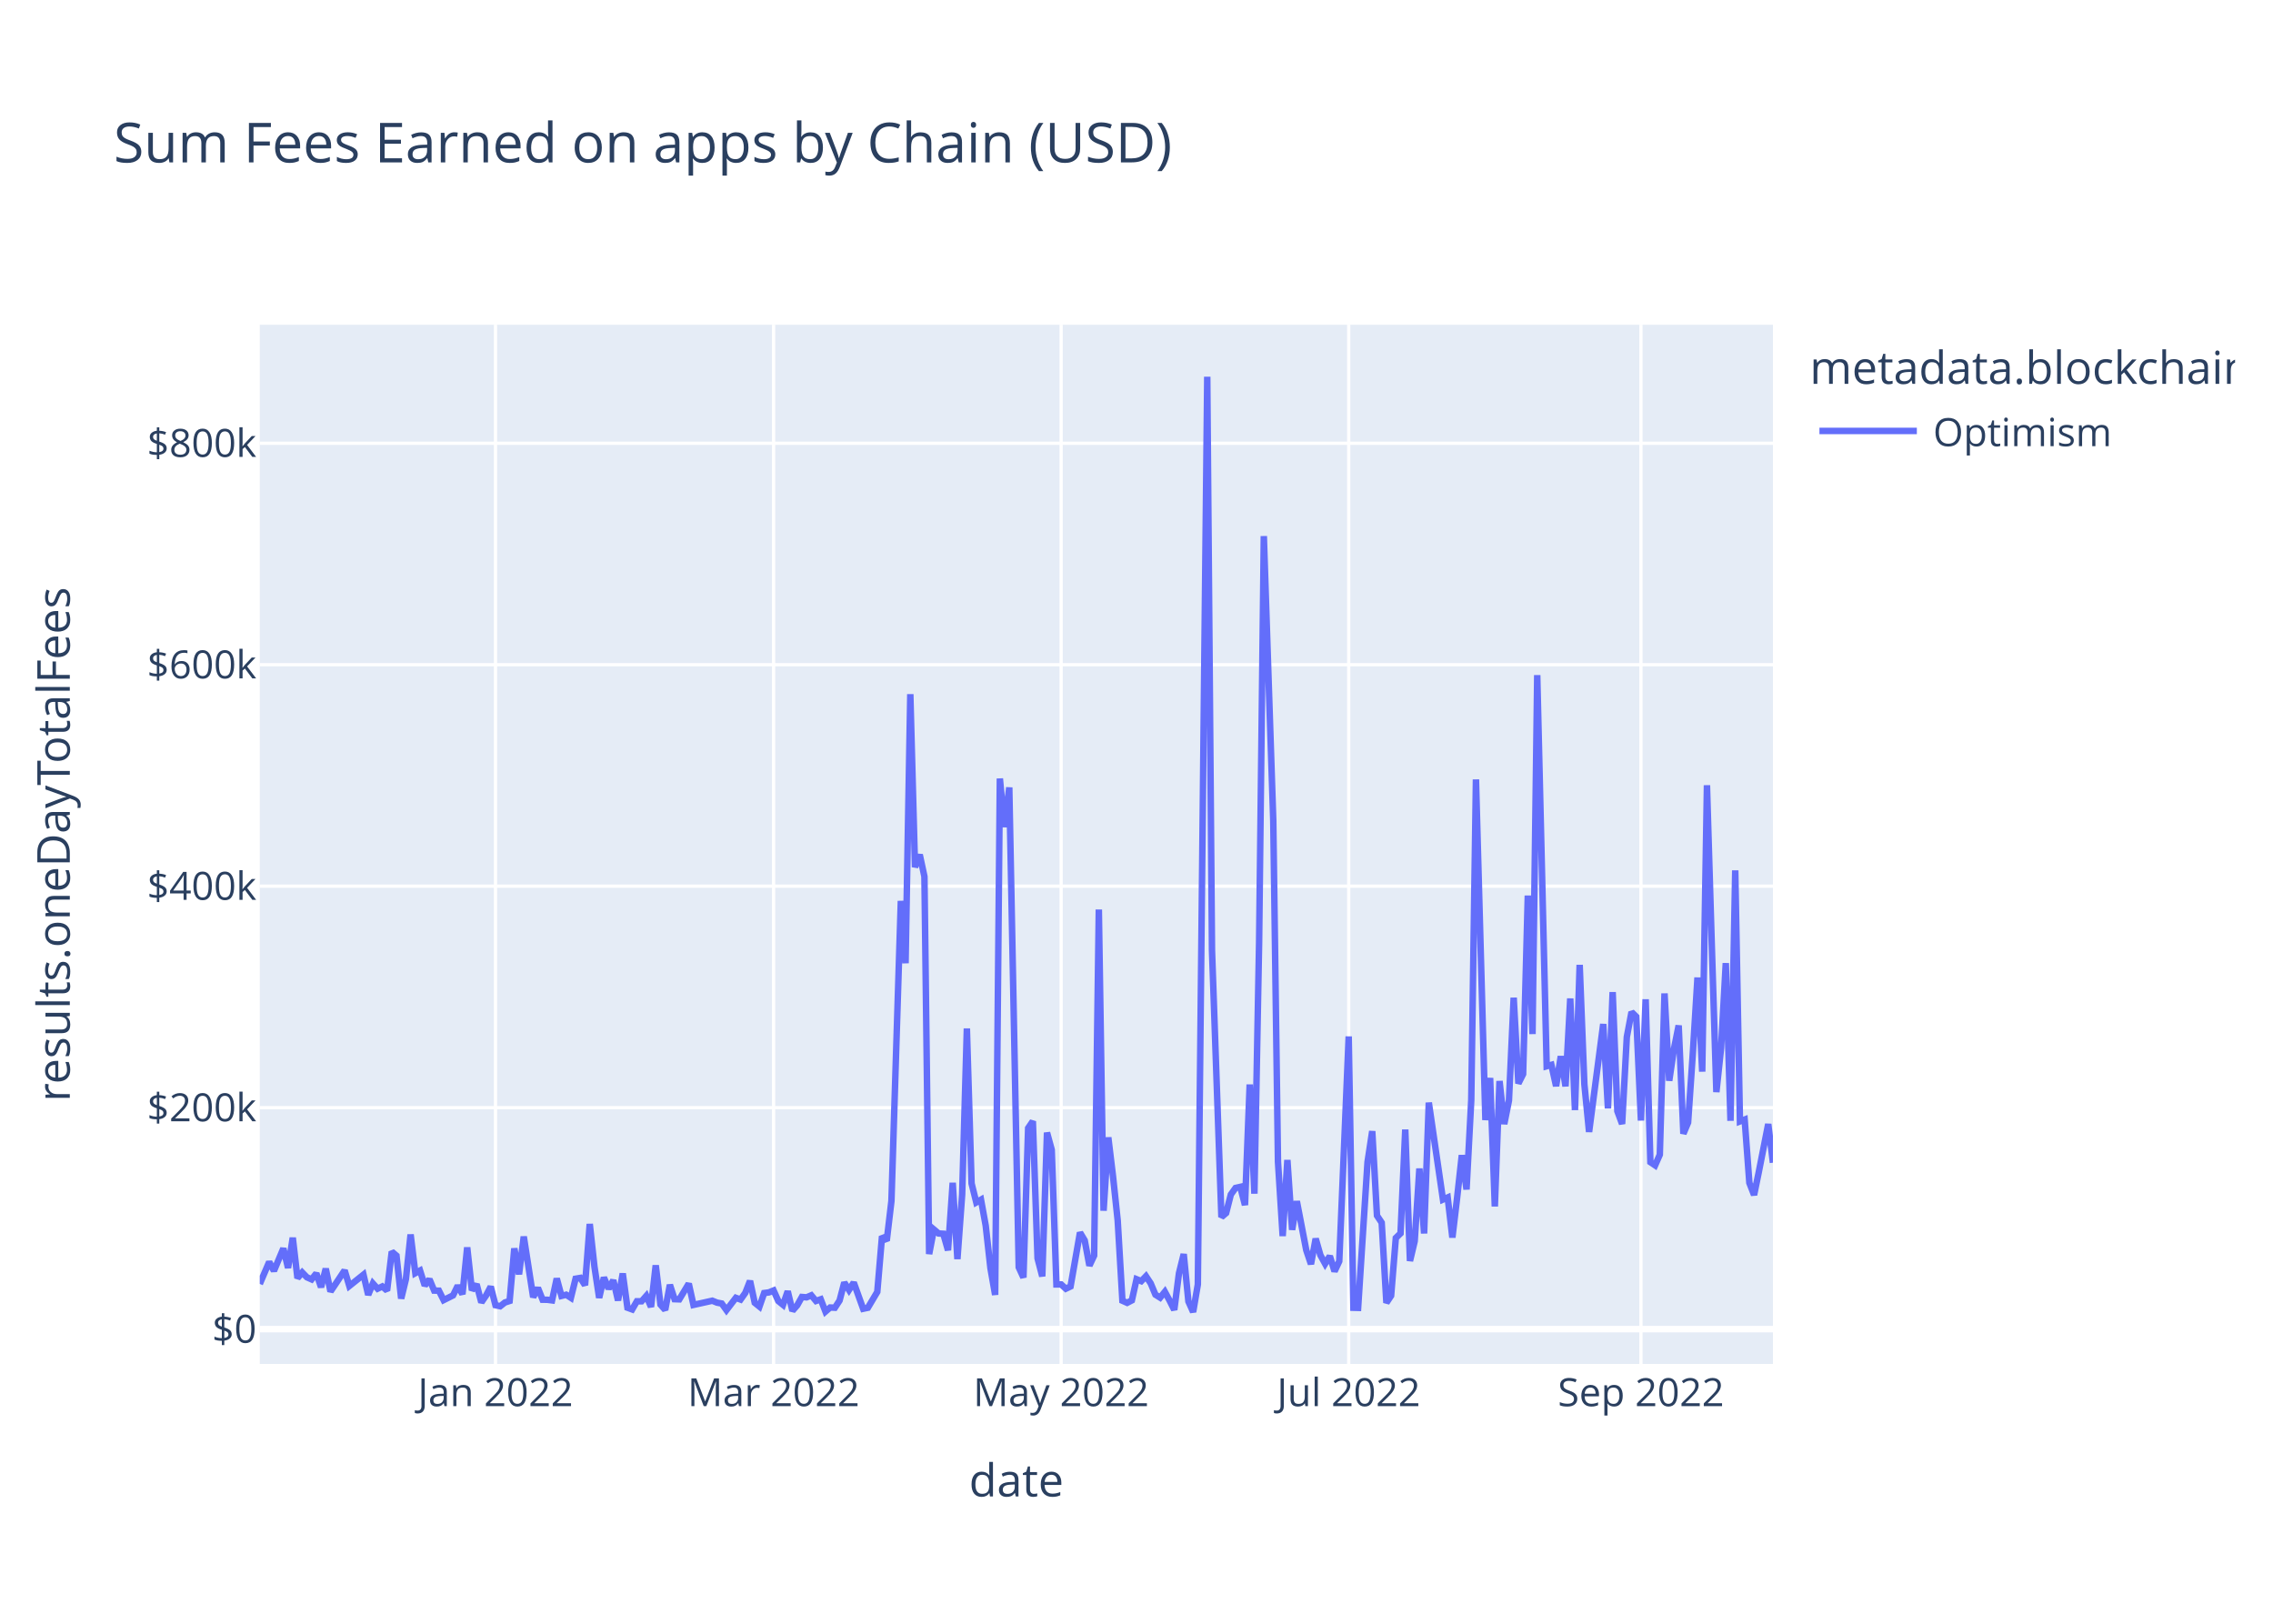
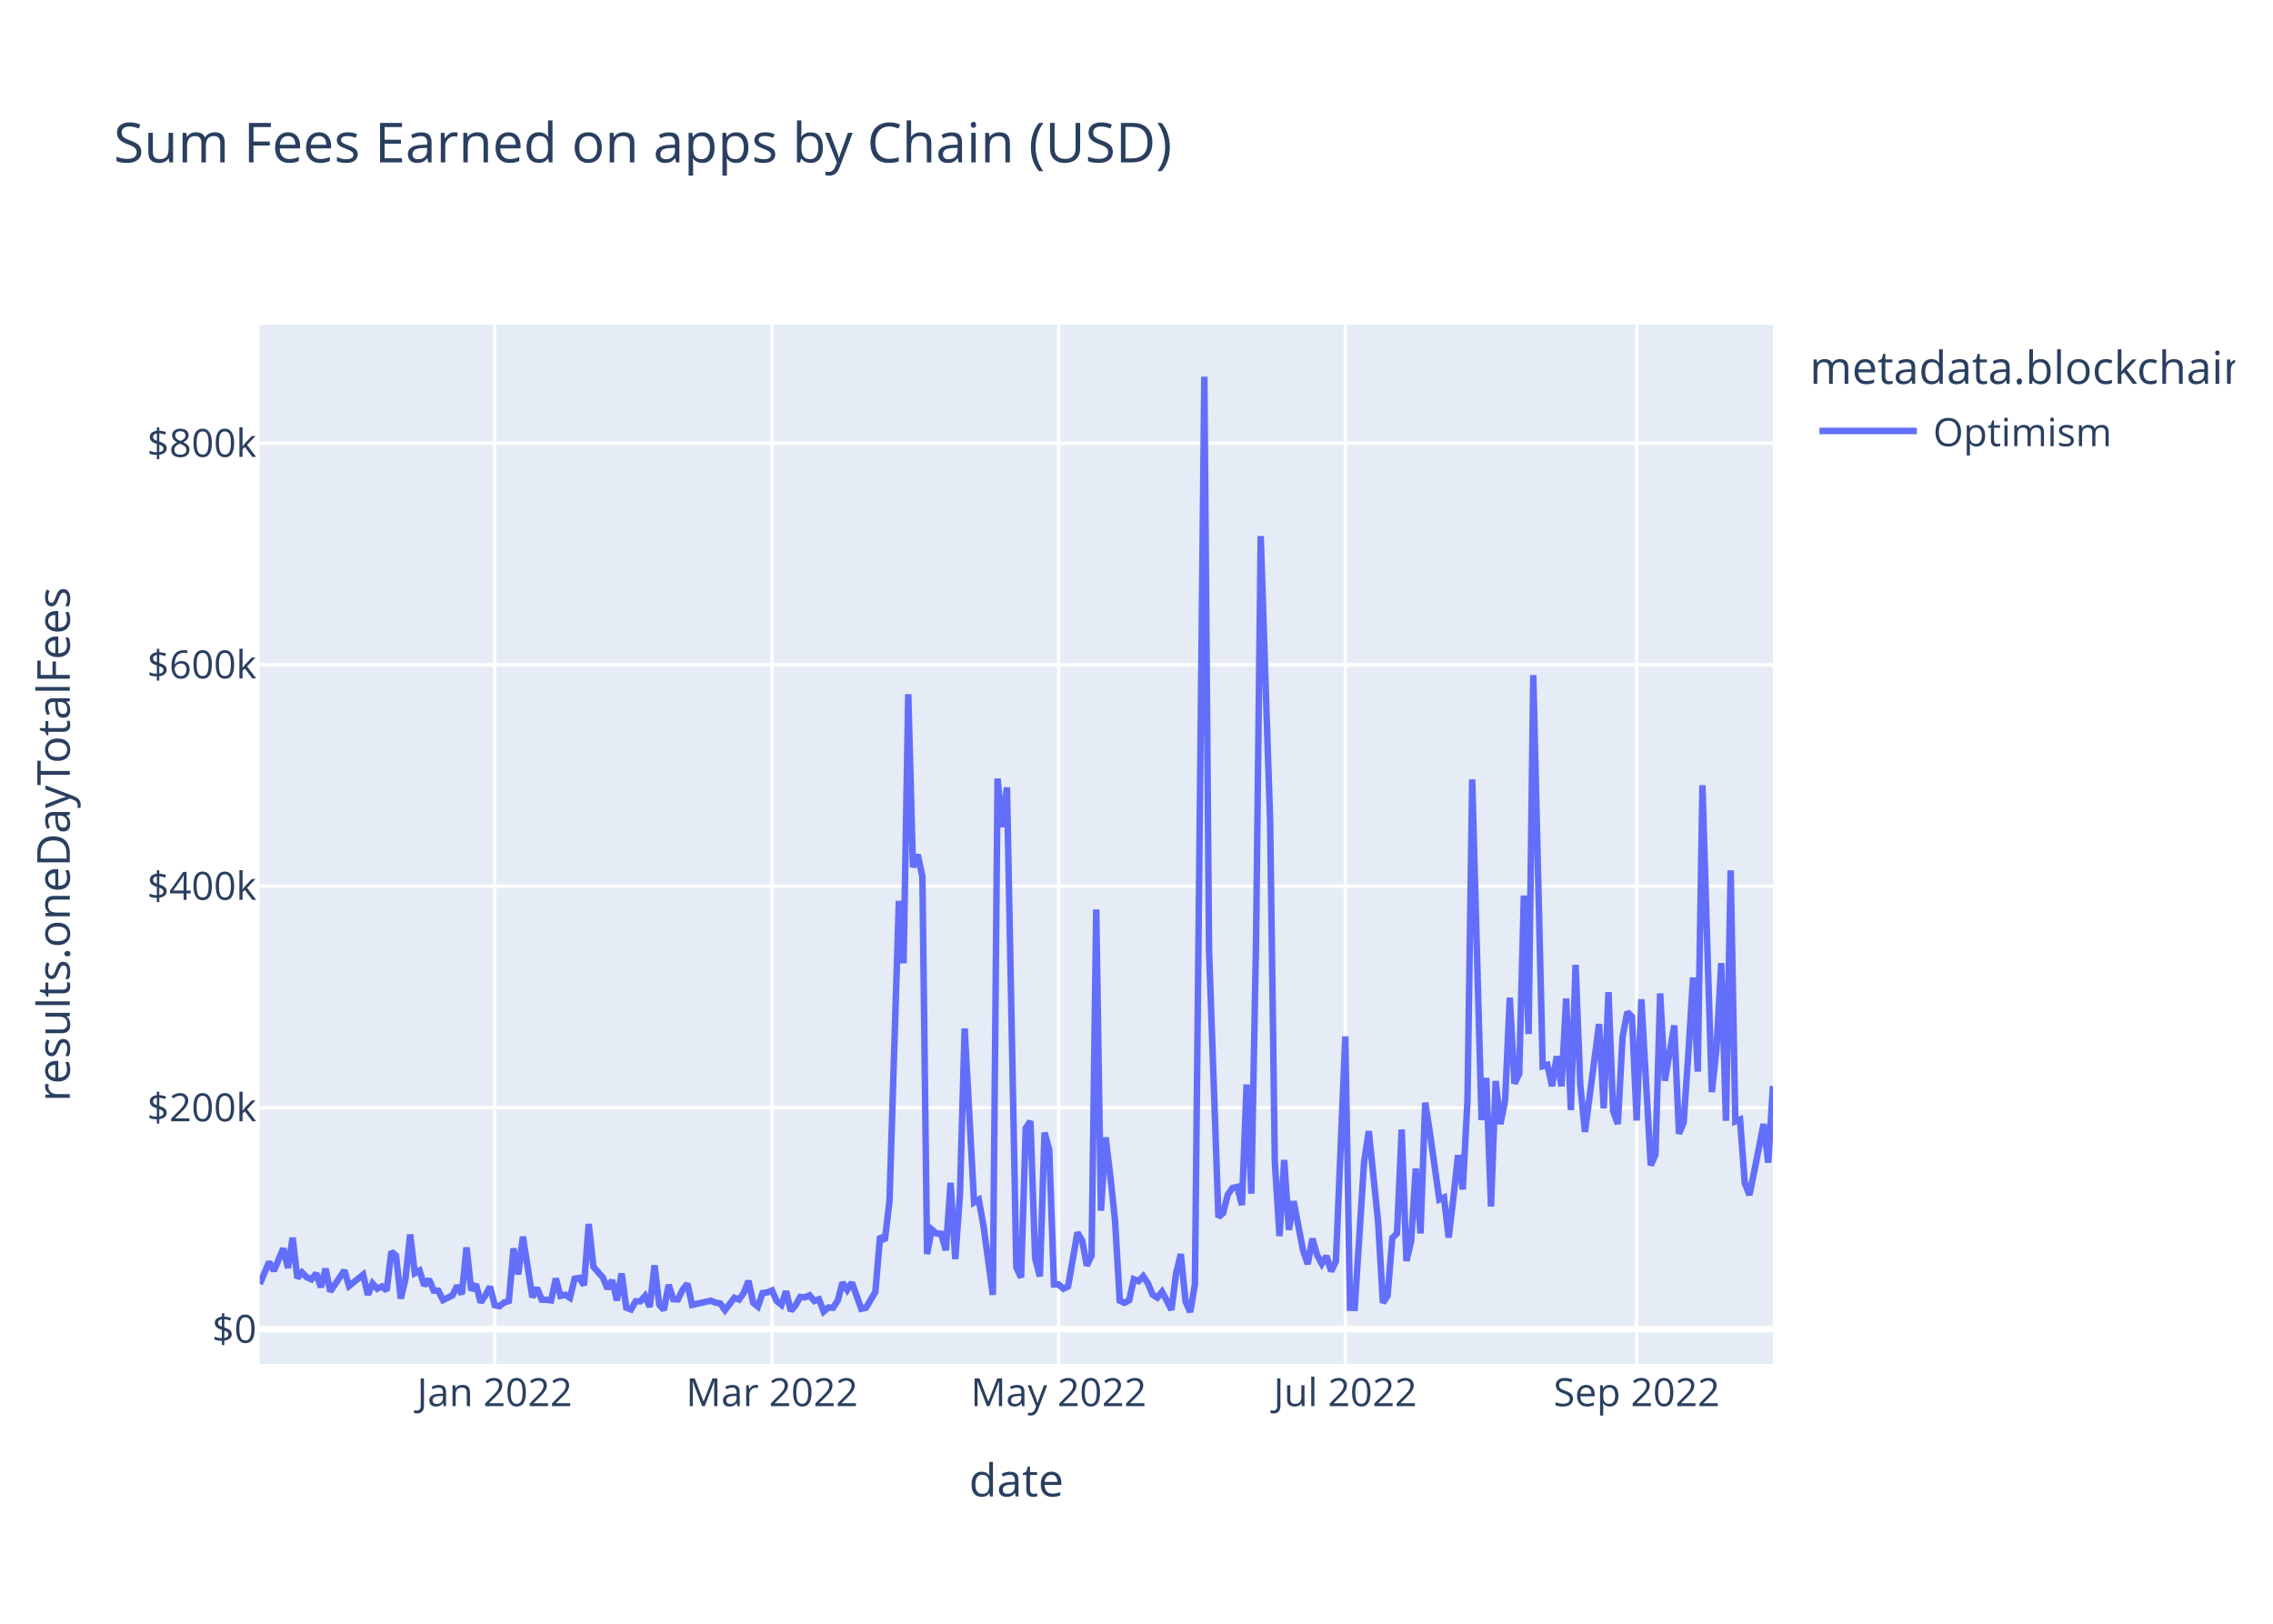
<svg xmlns="http://www.w3.org/2000/svg" class="main-svg" width="700" height="500" style="" viewBox="0 0 700 500">
  <rect x="0" y="0" width="700" height="500" style="fill: rgb(255, 255, 255); fill-opacity: 1;" />
-   <defs id="defs-294707">
+   <defs id="defs-7ee23d">
    <g class="clips">
-       <clipPath id="clip294707xyplot" class="plotclip">
+       <clipPath id="clip7ee23dxyplot" class="plotclip">
        <rect width="466" height="320" />
      </clipPath>
-       <clipPath class="axesclip" id="clip294707x">
+       <clipPath class="axesclip" id="clip7ee23dx">
        <rect x="80" y="0" width="466" height="500" />
      </clipPath>
-       <clipPath class="axesclip" id="clip294707y">
+       <clipPath class="axesclip" id="clip7ee23dy">
        <rect x="0" y="100" width="700" height="320" />
      </clipPath>
-       <clipPath class="axesclip" id="clip294707xy">
+       <clipPath class="axesclip" id="clip7ee23dxy">
        <rect x="80" y="100" width="466" height="320" />
      </clipPath>
    </g>
    <g class="gradients" />
    <g class="patterns" />
  </defs>
  <g class="bglayer">
    <rect class="bg" x="80" y="100" width="466" height="320" style="fill: rgb(229, 236, 246); fill-opacity: 1; stroke-width: 0;" />
  </g>
  <g class="layer-below">
    <g class="imagelayer" />
    <g class="shapelayer" />
  </g>
  <g class="cartesianlayer">
    <g class="subplot xy">
      <g class="layer-subplot">
        <g class="shapelayer" />
        <g class="imagelayer" />
      </g>
      <g class="minor-gridlayer">
        <g class="x" />
        <g class="y" />
      </g>
      <g class="gridlayer">
        <g class="x">
-           <path class="xgrid crisp" transform="translate(152.59,0)" d="M0,100v320" style="stroke: rgb(255, 255, 255); stroke-opacity: 1; stroke-width: 1px;" />
-           <path class="xgrid crisp" transform="translate(238.24,0)" d="M0,100v320" style="stroke: rgb(255, 255, 255); stroke-opacity: 1; stroke-width: 1px;" />
-           <path class="xgrid crisp" transform="translate(326.79,0)" d="M0,100v320" style="stroke: rgb(255, 255, 255); stroke-opacity: 1; stroke-width: 1px;" />
-           <path class="xgrid crisp" transform="translate(415.35,0)" d="M0,100v320" style="stroke: rgb(255, 255, 255); stroke-opacity: 1; stroke-width: 1px;" />
-           <path class="xgrid crisp" transform="translate(505.35,0)" d="M0,100v320" style="stroke: rgb(255, 255, 255); stroke-opacity: 1; stroke-width: 1px;" />
+           <path class="xgrid crisp" transform="translate(152.36,0)" d="M0,100v320" style="stroke: rgb(255, 255, 255); stroke-opacity: 1; stroke-width: 1px;" />
+           <path class="xgrid crisp" transform="translate(237.75,0)" d="M0,100v320" style="stroke: rgb(255, 255, 255); stroke-opacity: 1; stroke-width: 1px;" />
+           <path class="xgrid crisp" transform="translate(326.02,0)" d="M0,100v320" style="stroke: rgb(255, 255, 255); stroke-opacity: 1; stroke-width: 1px;" />
+           <path class="xgrid crisp" transform="translate(414.3,0)" d="M0,100v320" style="stroke: rgb(255, 255, 255); stroke-opacity: 1; stroke-width: 1px;" />
+           <path class="xgrid crisp" transform="translate(504.03,0)" d="M0,100v320" style="stroke: rgb(255, 255, 255); stroke-opacity: 1; stroke-width: 1px;" />
        </g>
        <g class="y">
          <path class="ygrid crisp" transform="translate(0,341.08)" d="M80,0h466" style="stroke: rgb(255, 255, 255); stroke-opacity: 1; stroke-width: 1px;" />
          <path class="ygrid crisp" transform="translate(0,272.88)" d="M80,0h466" style="stroke: rgb(255, 255, 255); stroke-opacity: 1; stroke-width: 1px;" />
          <path class="ygrid crisp" transform="translate(0,204.69)" d="M80,0h466" style="stroke: rgb(255, 255, 255); stroke-opacity: 1; stroke-width: 1px;" />
          <path class="ygrid crisp" transform="translate(0,136.49)" d="M80,0h466" style="stroke: rgb(255, 255, 255); stroke-opacity: 1; stroke-width: 1px;" />
        </g>
      </g>
      <g class="zerolinelayer">
        <path class="yzl zl crisp" transform="translate(0,409.28)" d="M80,0h466" style="stroke: rgb(255, 255, 255); stroke-opacity: 1; stroke-width: 2px;" />
      </g>
      <path class="xlines-below" />
      <path class="ylines-below" />
      <g class="overlines-below" />
      <g class="xaxislayer-below" />
      <g class="yaxislayer-below" />
      <g class="overaxes-below" />
-       <g class="plot" transform="translate(80,100)" clip-path="url(#clip294707xyplot)">
+       <g class="plot" transform="translate(80,100)" clip-path="url(#clip7ee23dxyplot)">
        <g class="scatterlayer mlayer">
-           <g class="trace scatter trace92e7db" style="stroke-miterlimit: 2; opacity: 1;">
+           <g class="trace scatter trace6446f1" style="stroke-miterlimit: 2; opacity: 1;">
            <g class="fills" />
            <g class="errorbars" />
            <g class="lines">
-               <path class="js-line" d="M0,295.36L2.9,288.59L4.36,291.34L7.26,284.43L8.71,290.43L10.16,281.13L11.61,293.58L13.07,291.83L14.52,293.32L15.97,293.96L17.42,292.11L18.87,296.36L20.32,290.66L21.78,297.69L23.23,295.54L26.13,291.19L27.58,295.99L31.94,292.51L33.39,298.72L34.84,295.22L36.29,296.83L37.74,296.14L39.2,297.42L40.65,285.43L42.1,286.66L43.55,299.87L45,293.92L46.45,280.14L47.91,292.04L49.36,291.25L50.81,295.86L52.26,293.93L53.71,297.41L55.17,297.44L56.62,300.34L59.52,298.89L60.97,295.92L62.42,298.52L63.88,284.11L65.33,297.31L66.78,295.47L68.23,301.05L69.68,298.94L71.13,296.2L72.59,301.91L74.04,302.23L75.49,301.08L76.94,300.61L78.39,284.42L79.84,292.4L81.3,280.78L84.2,299.45L85.65,296.58L87.1,300.22L88.55,300.24L90.01,300.43L91.46,293.69L92.91,299.05L94.36,298.69L95.81,299.63L97.26,293.76L98.72,293.51L100.17,295.75L101.62,276.9L103.07,290.07L104.52,299.64L105.98,293.38L107.43,296.84L108.88,294.23L110.33,300.45L111.78,292.14L113.23,302.68L114.69,303.21L116.14,300.7L117.59,300.7L119.04,299.05L120.49,302.43L121.94,289.63L123.4,301.72L124.85,303.37L126.3,295.64L127.75,300.06L129.2,300.11L132.11,295.28L133.56,301.82L139.36,300.53L140.82,301.12L142.27,301.4L143.72,303.42L146.62,299.64L148.07,300.17L149.53,298.11L150.98,294.43L152.43,301.16L153.88,302.33L155.33,298.17L156.79,297.97L158.24,297.38L159.69,300.62L161.14,301.79L162.59,297.62L164.04,303.63L165.5,301.96L166.95,299.38L168.4,299.49L169.85,298.87L171.3,300.61L172.75,300.1L174.21,303.87L175.66,302.62L177.11,302.69L178.56,300.47L180.01,294.93L181.46,297.22L182.92,294.94L185.82,303.01L187.27,302.7L190.17,297.82L191.63,280.69L193.08,282.05L194.53,269.8L197.43,177.42L198.88,196.61L200.34,113.76L201.79,167.03L203.24,163.17L204.69,169.92L206.14,286.16L207.6,278.6L209.05,279.82L210.5,279.91L211.95,285L213.4,264.21L214.85,287.71L216.31,267.8L217.76,216.69L219.21,264.42L220.66,270.26L222.11,269.42L223.56,277.4L225.02,290.48L226.47,298.74L227.92,139.73L229.37,154.68L230.82,142.47L233.73,290.23L235.18,293.39L236.63,247.38L238.08,245.26L239.53,287.48L240.98,293.03L242.44,248.76L243.89,254.05L245.34,295.52L246.79,295.51L248.24,296.83L249.69,296.14L252.6,279.54L254.05,281.96L255.5,289.72L256.95,286.64L258.4,180.07L259.86,272.82L261.31,250.24L262.76,262.2L264.21,275.83L265.66,300.53L267.12,301.18L268.57,300.42L270.02,293.91L271.47,294.5L272.92,292.99L274.37,295.18L275.83,298.67L277.28,299.58L278.73,297.78L280.18,300.46L281.63,303.35L283.08,292.06L284.54,286.17L285.99,300.76L287.44,304L288.89,295.52L291.79,16L293.25,192.62L296.15,274.77L297.6,273.54L299.05,267.84L300.5,265.81L301.96,265.48L303.41,271.09L304.86,233.95L306.31,267.57L307.76,190.2L309.21,65.08L312.12,152.69L313.57,257.76L315.02,280.62L316.47,257.2L317.93,278.7L319.38,269.9L322.28,284.96L323.73,289.26L325.18,281.42L326.64,286.51L328.09,289.15L329.54,286.79L330.99,291.48L332.44,288.38L335.35,219.15L336.8,302.7L338.25,302.74L339.7,280.24L341.15,257.84L342.6,248.32L344.06,274.32L345.51,276.5L346.96,301.18L348.41,298.99L349.86,281.21L351.31,279.8L352.77,247.82L354.22,288.29L355.67,282.2L357.12,259.82L358.57,279.82L360.02,239.53L364.38,269.37L365.83,268.74L367.28,281.07L368.74,268.81L370.19,255.72L371.64,266.27L373.09,238.8L374.54,140.01L377.45,244.9L378.9,231.94L380.35,271.5L381.8,232.88L383.25,246.13L384.7,238.9L386.16,207.22L387.61,233.64L389.06,230.74L390.51,175.78L391.96,218.42L393.41,107.89L396.32,228.32L397.77,227.91L399.22,234.44L400.67,225.25L402.12,234.51L403.58,207.46L405.03,241.83L406.48,197.11L407.93,233.89L409.38,248.55L413.74,215.33L415.19,241.31L416.64,205.5L418.09,242.17L419.55,246.1L421,219.33L422.45,211.64L423.9,213.07L425.35,245.04L426.8,207.71L428.26,257.87L429.71,258.84L431.16,255.56L432.61,205.91L434.06,232.79L435.51,223.07L436.97,215.77L438.42,249.11L439.87,245.66L441.32,224.45L442.77,201.01L444.22,229.99L445.68,141.8L447.13,189.8L448.58,236.29L450.03,222.74L451.48,196.57L452.93,245.13L454.39,168.01L455.84,245.31L457.29,244.75L458.74,264.24L460.19,267.97L461.64,260.91L464.55,246.13L466,258.03" style="vector-effect: non-scaling-stroke; fill: none; stroke: rgb(99, 110, 250); stroke-opacity: 1; stroke-width: 2px; opacity: 1;" />
+               <path class="js-line" d="M0,295.36L2.89,288.59L4.34,291.34L7.24,284.43L8.68,290.43L10.13,281.13L11.58,293.58L13.02,291.83L14.47,293.32L15.92,293.96L17.37,292.11L18.81,296.36L20.26,290.66L21.71,297.69L23.16,295.54L26.05,291.19L27.5,295.99L31.84,292.51L33.29,298.72L34.73,295.22L36.18,296.83L37.63,296.14L39.07,297.42L40.52,285.43L41.97,286.66L43.42,299.87L44.86,293.92L46.31,280.14L47.76,292.04L49.2,291.25L50.65,295.86L52.1,293.93L53.55,297.41L54.99,297.44L56.44,300.34L59.34,298.89L60.78,295.92L62.23,298.52L63.68,284.11L65.12,297.31L66.57,295.47L68.02,301.05L69.47,298.94L70.91,296.2L72.36,301.91L73.81,302.23L75.25,301.08L76.7,300.61L78.15,284.42L79.6,292.4L81.04,280.78L83.94,299.45L85.39,296.58L86.83,300.22L88.28,300.24L89.73,300.43L91.17,293.69L92.62,299.05L94.07,298.69L95.52,299.63L96.96,293.76L98.41,293.51L99.86,295.75L101.3,276.9L102.75,290.07L105.65,293.38L107.09,296.84L108.54,294.23L109.99,300.45L111.43,292.14L112.88,302.68L114.33,303.21L115.78,300.7L117.22,300.7L118.67,299.05L120.12,302.43L121.57,289.63L123.01,301.72L124.46,303.37L125.91,295.64L127.35,300.06L128.8,300.11L130.25,297.12L131.7,295.28L133.14,301.82L138.93,300.53L140.38,301.12L141.83,301.4L143.27,303.42L146.17,299.64L147.61,300.17L149.06,298.11L150.51,294.43L151.96,301.16L153.4,302.33L154.85,298.17L156.3,297.97L157.75,297.38L159.19,300.62L160.64,301.79L162.09,297.62L163.53,303.63L164.98,301.96L166.43,299.38L167.88,299.49L169.32,298.87L170.77,300.61L172.22,300.1L173.66,303.87L175.11,302.62L176.56,302.69L178.01,300.47L179.45,294.93L180.9,297.22L182.35,294.94L185.24,303.01L186.69,302.7L189.58,297.82L191.03,280.69L192.48,282.05L193.93,269.8L196.82,177.42L198.27,196.61L199.71,113.76L201.16,167.03L202.61,163.17L204.06,169.92L205.5,286.16L206.95,278.6L208.4,279.82L209.84,279.91L211.29,285L212.74,264.21L214.19,287.71L215.63,267.8L217.08,216.69L219.98,270.26L221.42,269.42L222.87,277.4L225.76,298.74L227.21,139.73L228.66,154.68L230.11,142.47L233,290.23L234.45,293.39L235.89,247.38L237.34,245.26L238.79,287.48L240.24,293.03L241.68,248.76L243.13,254.05L244.58,295.52L246.02,295.51L247.47,296.83L248.92,296.14L251.81,279.54L253.26,281.96L254.71,289.72L256.16,286.64L257.6,180.07L259.05,272.82L260.5,250.24L261.94,262.2L263.39,275.83L264.84,300.53L266.29,301.18L267.73,300.42L269.18,293.91L270.63,294.5L272.07,292.99L273.52,295.18L274.97,298.67L276.42,299.58L277.86,297.78L279.31,300.46L280.76,303.35L282.2,292.06L283.65,286.17L285.1,300.76L286.55,304L287.99,295.52L290.89,16L292.34,192.62L295.23,274.77L296.68,273.54L298.12,267.84L299.57,265.81L301.02,265.48L302.47,271.09L303.91,233.95L305.36,267.57L306.81,190.2L308.25,65.08L311.15,152.69L312.6,257.76L314.04,280.62L315.49,257.2L316.94,278.7L318.39,269.9L321.28,284.96L322.73,289.26L324.17,281.42L325.62,286.51L327.07,289.15L328.52,286.79L329.96,291.48L331.41,288.38L334.3,219.15L335.75,302.7L337.2,302.74L338.65,280.24L340.09,257.84L341.54,248.32L344.43,276.5L345.88,301.18L347.33,298.99L348.78,281.21L350.22,279.8L351.67,247.82L353.12,288.29L354.57,282.2L356.01,259.82L357.46,279.82L358.91,239.53L360.35,248.76L363.25,269.37L364.7,268.74L366.14,281.07L367.59,268.81L369.04,255.72L370.48,266.27L371.93,238.8L373.38,140.01L376.27,244.9L377.72,231.94L379.17,271.5L380.61,232.88L382.06,246.13L383.51,238.9L384.96,207.22L386.4,233.64L387.85,230.74L389.3,175.78L390.75,218.42L392.19,107.89L395.09,228.32L396.53,227.91L397.98,234.44L399.43,225.25L400.88,234.51L402.32,207.46L403.77,241.83L405.22,197.11L406.66,233.89L408.11,248.55L412.45,215.33L413.9,241.31L415.35,205.5L416.8,242.17L418.24,246.1L419.69,219.33L421.14,211.64L422.58,213.07L424.03,245.04L425.48,207.71L428.37,258.84L429.82,255.56L431.27,205.91L432.71,232.79L435.61,215.77L437.06,249.11L438.5,245.66L439.95,224.45L441.4,201.01L442.84,229.99L444.29,141.8L445.74,189.8L447.19,236.29L448.63,222.74L450.08,196.57L451.53,245.13L452.98,168.01L454.42,245.31L455.87,244.75L457.32,264.24L458.76,267.97L460.21,260.91L463.11,246.13L464.55,258.03L466,234.39" style="vector-effect: non-scaling-stroke; fill: none; stroke: rgb(99, 110, 250); stroke-opacity: 1; stroke-width: 2px; opacity: 1;" />
            </g>
            <g class="points" />
            <g class="text" />
          </g>
        </g>
      </g>
      <g class="overplot" />
      <path class="xlines-above crisp" d="M0,0" style="fill: none;" />
      <path class="ylines-above crisp" d="M0,0" style="fill: none;" />
      <g class="overlines-above" />
      <g class="xaxislayer-above">
        <g class="xtick">
-           <text text-anchor="middle" x="0" y="433" transform="translate(152.59,0)" style="font-family: 'Open Sans', verdana, arial, sans-serif; font-size: 12px; fill: rgb(42, 63, 95); fill-opacity: 1; white-space: pre; opacity: 1;">Jan 2022</text>
+           <text text-anchor="middle" x="0" y="433" transform="translate(152.36,0)" style="font-family: 'Open Sans', verdana, arial, sans-serif; font-size: 12px; fill: rgb(42, 63, 95); fill-opacity: 1; white-space: pre; opacity: 1;">Jan 2022</text>
        </g>
        <g class="xtick">
-           <text text-anchor="middle" x="0" y="433" style="font-family: 'Open Sans', verdana, arial, sans-serif; font-size: 12px; fill: rgb(42, 63, 95); fill-opacity: 1; white-space: pre; opacity: 1;" transform="translate(238.24,0)">Mar 2022</text>
+           <text text-anchor="middle" x="0" y="433" style="font-family: 'Open Sans', verdana, arial, sans-serif; font-size: 12px; fill: rgb(42, 63, 95); fill-opacity: 1; white-space: pre; opacity: 1;" transform="translate(237.75,0)">Mar 2022</text>
        </g>
        <g class="xtick">
-           <text text-anchor="middle" x="0" y="433" style="font-family: 'Open Sans', verdana, arial, sans-serif; font-size: 12px; fill: rgb(42, 63, 95); fill-opacity: 1; white-space: pre; opacity: 1;" transform="translate(326.79,0)">May 2022</text>
+           <text text-anchor="middle" x="0" y="433" style="font-family: 'Open Sans', verdana, arial, sans-serif; font-size: 12px; fill: rgb(42, 63, 95); fill-opacity: 1; white-space: pre; opacity: 1;" transform="translate(326.02,0)">May 2022</text>
        </g>
        <g class="xtick">
-           <text text-anchor="middle" x="0" y="433" style="font-family: 'Open Sans', verdana, arial, sans-serif; font-size: 12px; fill: rgb(42, 63, 95); fill-opacity: 1; white-space: pre; opacity: 1;" transform="translate(415.35,0)">Jul 2022</text>
+           <text text-anchor="middle" x="0" y="433" style="font-family: 'Open Sans', verdana, arial, sans-serif; font-size: 12px; fill: rgb(42, 63, 95); fill-opacity: 1; white-space: pre; opacity: 1;" transform="translate(414.3,0)">Jul 2022</text>
        </g>
        <g class="xtick">
-           <text text-anchor="middle" x="0" y="433" style="font-family: 'Open Sans', verdana, arial, sans-serif; font-size: 12px; fill: rgb(42, 63, 95); fill-opacity: 1; white-space: pre; opacity: 1;" transform="translate(505.35,0)">Sep 2022</text>
+           <text text-anchor="middle" x="0" y="433" style="font-family: 'Open Sans', verdana, arial, sans-serif; font-size: 12px; fill: rgb(42, 63, 95); fill-opacity: 1; white-space: pre; opacity: 1;" transform="translate(504.03,0)">Sep 2022</text>
        </g>
      </g>
      <g class="yaxislayer-above">
        <g class="ytick">
          <text text-anchor="end" x="79" y="4.2" transform="translate(0,409.28)" style="font-family: 'Open Sans', verdana, arial, sans-serif; font-size: 12px; fill: rgb(42, 63, 95); fill-opacity: 1; white-space: pre; opacity: 1;">$0</text>
        </g>
        <g class="ytick">
          <text text-anchor="end" x="79" y="4.2" style="font-family: 'Open Sans', verdana, arial, sans-serif; font-size: 12px; fill: rgb(42, 63, 95); fill-opacity: 1; white-space: pre; opacity: 1;" transform="translate(0,341.08)">$200k</text>
        </g>
        <g class="ytick">
          <text text-anchor="end" x="79" y="4.2" style="font-family: 'Open Sans', verdana, arial, sans-serif; font-size: 12px; fill: rgb(42, 63, 95); fill-opacity: 1; white-space: pre; opacity: 1;" transform="translate(0,272.88)">$400k</text>
        </g>
        <g class="ytick">
          <text text-anchor="end" x="79" y="4.2" style="font-family: 'Open Sans', verdana, arial, sans-serif; font-size: 12px; fill: rgb(42, 63, 95); fill-opacity: 1; white-space: pre; opacity: 1;" transform="translate(0,204.69)">$600k</text>
        </g>
        <g class="ytick">
          <text text-anchor="end" x="79" y="4.2" style="font-family: 'Open Sans', verdana, arial, sans-serif; font-size: 12px; fill: rgb(42, 63, 95); fill-opacity: 1; white-space: pre; opacity: 1;" transform="translate(0,136.49)">$800k</text>
        </g>
      </g>
      <g class="overaxes-above" />
    </g>
  </g>
  <g class="polarlayer" />
  <g class="smithlayer" />
  <g class="ternarylayer" />
  <g class="geolayer" />
  <g class="funnelarealayer" />
  <g class="pielayer" />
  <g class="iciclelayer" />
  <g class="treemaplayer" />
  <g class="sunburstlayer" />
  <g class="glimages" />
-   <defs id="topdefs-294707">
+   <defs id="topdefs-7ee23d">
    <g class="clips" />
-     <clipPath id="legend294707">
+     <clipPath id="legend7ee23d">
      <rect width="133" height="48" x="0" y="0" />
    </clipPath>
  </defs>
  <g class="layer-above">
    <g class="imagelayer" />
    <g class="shapelayer" />
  </g>
  <g class="infolayer">
    <g class="legend" pointer-events="all" transform="translate(555.32,100)">
      <rect class="bg" shape-rendering="crispEdges" style="stroke: rgb(68, 68, 68); stroke-opacity: 1; fill: rgb(255, 255, 255); fill-opacity: 1; stroke-width: 0px;" width="133" height="48" x="0" y="0" />
-       <g class="scrollbox" transform="" clip-path="url(#legend294707)">
+       <g class="scrollbox" transform="" clip-path="url(#legend7ee23d)">
        <text class="legendtitletext" text-anchor="start" x="2" y="18.2" style="font-family: 'Open Sans', verdana, arial, sans-serif; font-size: 14px; fill: rgb(42, 63, 95); fill-opacity: 1; white-space: pre;">metadata.blockchain</text>
        <g class="groups" transform="">
          <g class="traces" transform="translate(0,32.7)" style="opacity: 1;">
            <text class="legendtext" text-anchor="start" x="40" y="4.68" style="font-family: 'Open Sans', verdana, arial, sans-serif; font-size: 12px; fill: rgb(42, 63, 95); fill-opacity: 1; white-space: pre;">Optimism</text>
            <g class="layers" style="opacity: 1;">
              <g class="legendfill" />
              <g class="legendlines">
                <path class="js-line" d="M5,0h30" style="fill: none; stroke: rgb(99, 110, 250); stroke-opacity: 1; stroke-width: 2px;" />
              </g>
              <g class="legendsymbols">
                <g class="legendpoints" />
              </g>
            </g>
            <rect class="legendtoggle" x="0" y="-9.5" width="90.672" height="19" style="fill: rgb(0, 0, 0); fill-opacity: 0;" />
          </g>
        </g>
      </g>
      <rect class="scrollbar" rx="20" ry="3" width="0" height="0" style="fill: rgb(128, 139, 164); fill-opacity: 1;" x="0" y="0" />
    </g>
    <g class="g-gtitle">
      <text class="gtitle" x="35" y="50" text-anchor="start" dy="0em" style="font-family: 'Open Sans', verdana, arial, sans-serif; font-size: 17px; fill: rgb(42, 63, 95); opacity: 1; font-weight: normal; white-space: pre;">Sum Fees Earned on apps by Chain (USD)</text>
    </g>
    <g class="g-xtitle">
      <text class="xtitle" x="313" y="460.8" text-anchor="middle" style="font-family: 'Open Sans', verdana, arial, sans-serif; font-size: 14px; fill: rgb(42, 63, 95); opacity: 1; font-weight: normal; white-space: pre;">date</text>
    </g>
    <g class="g-ytitle">
      <text class="ytitle" transform="rotate(-90,21.49688,260)" x="21.497" y="260" text-anchor="middle" style="font-family: 'Open Sans', verdana, arial, sans-serif; font-size: 14px; fill: rgb(42, 63, 95); opacity: 1; font-weight: normal; white-space: pre;">results.oneDayTotalFees</text>
    </g>
  </g>
</svg>
